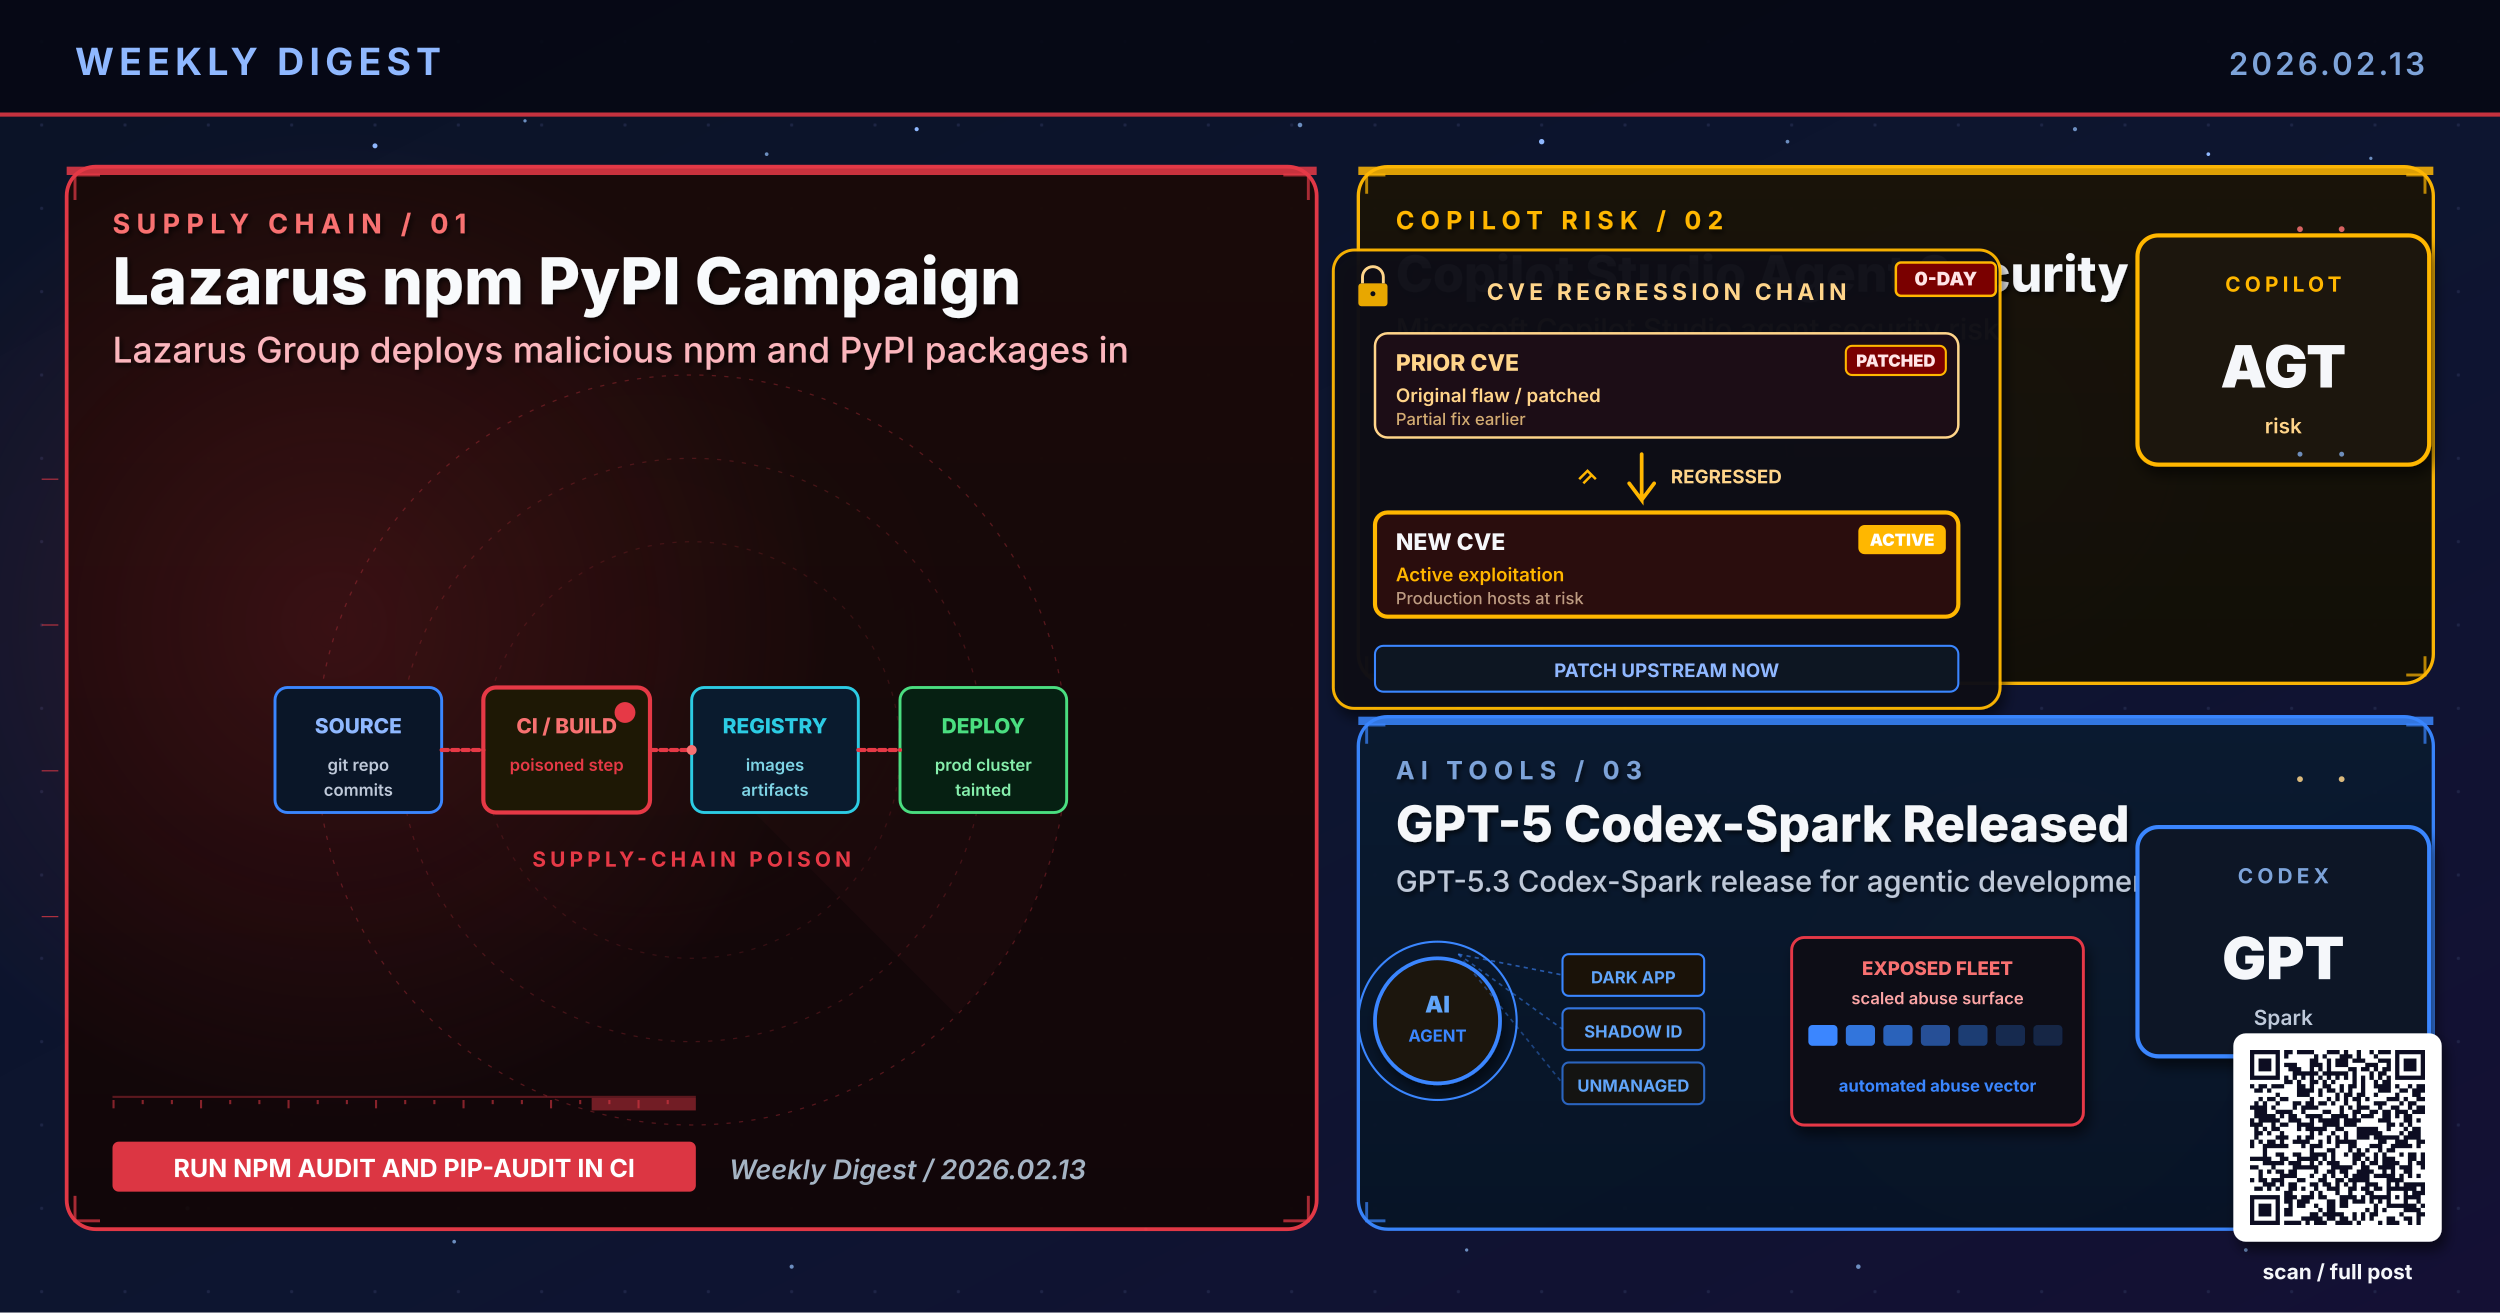
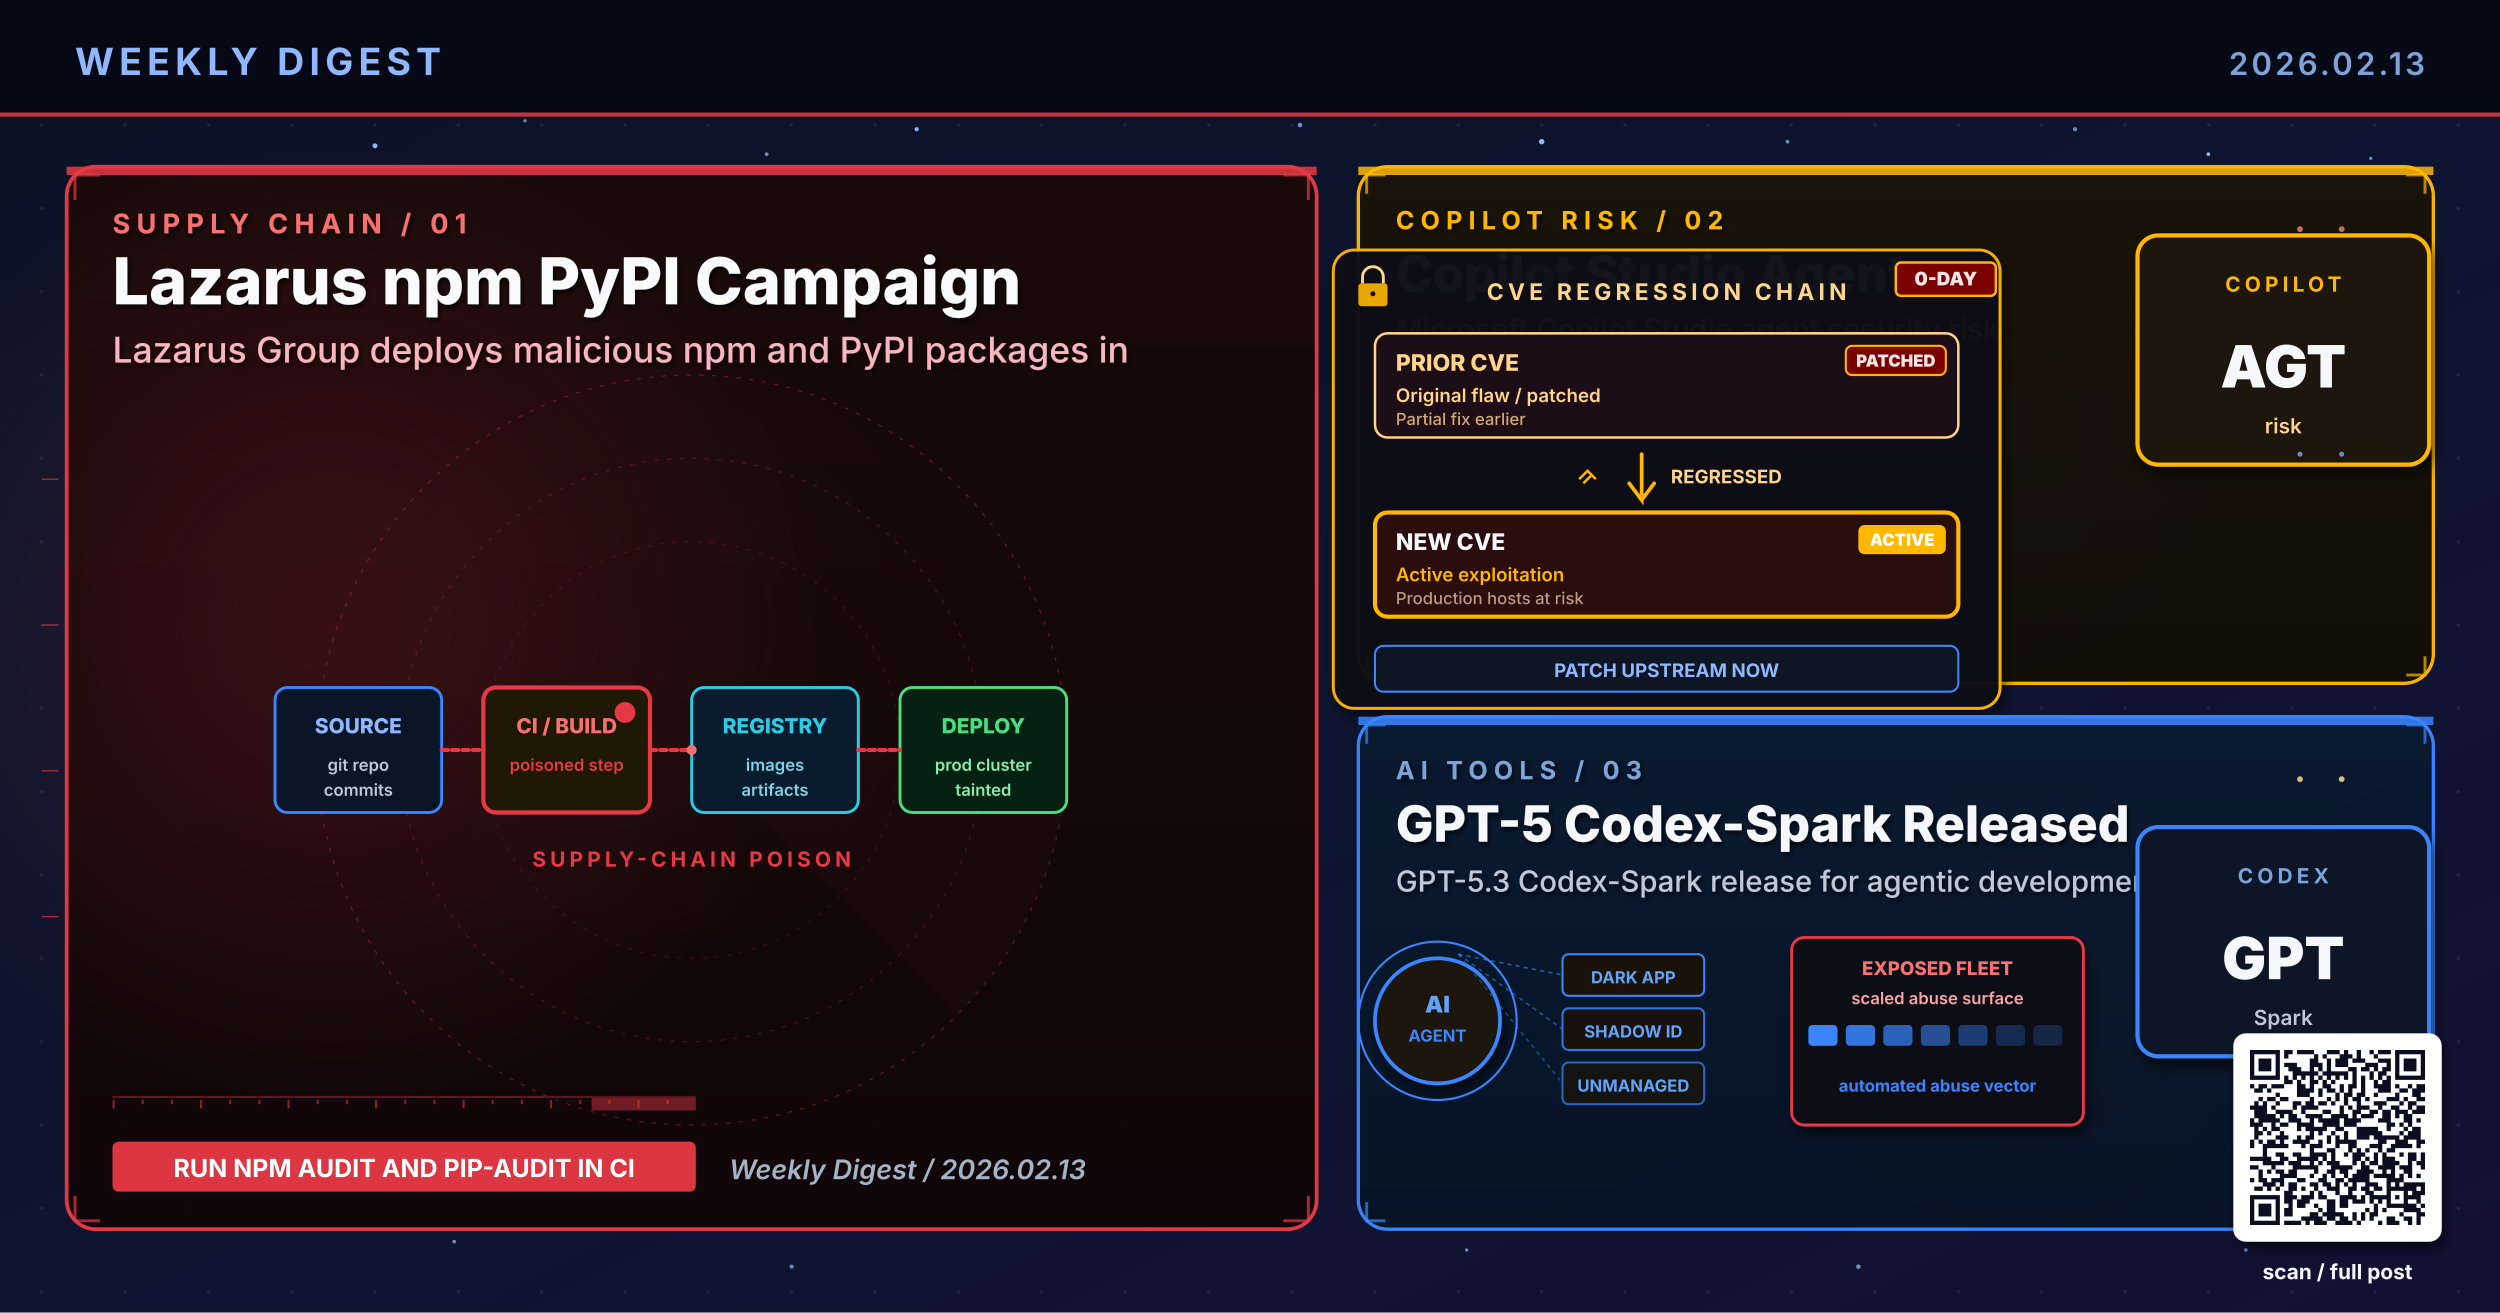
<svg xmlns="http://www.w3.org/2000/svg" viewBox="0 0 1200 630" width="1200" height="630" role="img" aria-label="Weekly digest cover 2026.02.13: Lazarus npm PyPI Campaign, Copilot Studio Agent Security Gap, GPT-5 Codex-Spark Released">
  <defs>
    <linearGradient id="bgSpread" x1="0%" y1="0%" x2="100%" y2="100%">
      <stop offset="0%" stop-color="#0B1326" />
      <stop offset="55%" stop-color="#0D1530" />
      <stop offset="100%" stop-color="#141034" />
    </linearGradient>
    <linearGradient id="heroPanel" x1="0%" y1="0%" x2="0%" y2="100%">
      <stop offset="0%" stop-color="#1A0A08" />
      <stop offset="100%" stop-color="#110608" />
    </linearGradient>
    <linearGradient id="heroPanelBlue" x1="0%" y1="0%" x2="0%" y2="100%">
      <stop offset="0%" stop-color="#0A1A30" />
      <stop offset="100%" stop-color="#071426" />
    </linearGradient>
    <linearGradient id="heroPanelAmber" x1="0%" y1="0%" x2="0%" y2="100%">
      <stop offset="0%" stop-color="#1A1208" />
      <stop offset="100%" stop-color="#120E06" />
    </linearGradient>
    <linearGradient id="heroPanelGreen" x1="0%" y1="0%" x2="0%" y2="100%">
      <stop offset="0%" stop-color="#08160E" />
      <stop offset="100%" stop-color="#04100A" />
    </linearGradient>
    <linearGradient id="heroPanelPurple" x1="0%" y1="0%" x2="0%" y2="100%">
      <stop offset="0%" stop-color="#110629" />
      <stop offset="100%" stop-color="#0A0418" />
    </linearGradient>
    <radialGradient id="hotRed" cx="50%" cy="50%" r="50%">
      <stop offset="0%" stop-color="#E63946" stop-opacity="0.6" />
      <stop offset="100%" stop-color="#E63946" stop-opacity="0" />
    </radialGradient>
    <radialGradient id="hotBlue" cx="50%" cy="50%" r="50%">
      <stop offset="0%" stop-color="#3A86FF" stop-opacity="0.5" />
      <stop offset="100%" stop-color="#3A86FF" stop-opacity="0" />
    </radialGradient>
    <radialGradient id="hotAmber" cx="50%" cy="50%" r="50%">
      <stop offset="0%" stop-color="#FFB703" stop-opacity="0.45" />
      <stop offset="100%" stop-color="#FFB703" stop-opacity="0" />
    </radialGradient>
    <radialGradient id="hotGreen" cx="50%" cy="50%" r="50%">
      <stop offset="0%" stop-color="#4ADE80" stop-opacity="0.45" />
      <stop offset="100%" stop-color="#4ADE80" stop-opacity="0" />
    </radialGradient>
    <radialGradient id="hotPurple" cx="50%" cy="50%" r="50%">
      <stop offset="0%" stop-color="#A78BFA" stop-opacity="0.45" />
      <stop offset="100%" stop-color="#A78BFA" stop-opacity="0" />
    </radialGradient>
    <pattern id="envGrid" x="0" y="0" width="40" height="40" patternUnits="userSpaceOnUse">
      <circle cx="20" cy="20" r="0.8" fill="#2A3256" opacity="0.55" />
    </pattern>
    <filter id="softShadow" x="-10%" y="-10%" width="130%" height="130%">
      <feGaussianBlur in="SourceAlpha" stdDeviation="3" />
      <feOffset dx="2" dy="4" />
      <feComponentTransfer>
        <feFuncA type="linear" slope="0.55" />
      </feComponentTransfer>
      <feMerge>
        <feMergeNode />
        <feMergeNode in="SourceGraphic" />
      </feMerge>
    </filter>
    <filter id="textShadow" x="-10%" y="-10%" width="130%" height="130%">
      <feGaussianBlur in="SourceAlpha" stdDeviation="1.2" />
      <feOffset dx="1" dy="1.5" />
      <feComponentTransfer>
        <feFuncA type="linear" slope="0.7" />
      </feComponentTransfer>
      <feMerge>
        <feMergeNode />
        <feMergeNode in="SourceGraphic" />
      </feMerge>
    </filter>
  </defs>
  <rect width="1200" height="630" fill="url(#bgSpread)" />
  <rect width="1200" height="630" fill="url(#envGrid)" />
  <circle cx="310" cy="310" r="160" fill="url(#hotRed)">
    <animate attributeName="opacity" values="0.6;1;0.6" dur="5.8s" repeatCount="indefinite" />
  </circle>
  <circle cx="950" cy="210" r="120" fill="url(#hotBlue)">
    <animate attributeName="opacity" values="0.45;0.85;0.45" dur="6.4s" repeatCount="indefinite" />
  </circle>
  <circle cx="970" cy="480" r="110" fill="url(#hotAmber)">
    <animate attributeName="opacity" values="0.4;0.75;0.4" dur="7.1s" repeatCount="indefinite" />
  </circle>
  <g fill="#8FB8FF">
    <circle cx="180" cy="70" r="1.2">
      <animate attributeName="opacity" values="0.2;1;0.2" dur="3.4s" repeatCount="indefinite" />
    </circle>
    <circle cx="440" cy="62" r="1">
      <animate attributeName="opacity" values="0.2;0.9;0.2" dur="4.2s" repeatCount="indefinite" />
    </circle>
    <circle cx="740" cy="68" r="1.3">
      <animate attributeName="opacity" values="0.25;1;0.25" dur="3.9s" repeatCount="indefinite" />
    </circle>
    <circle cx="1060" cy="74" r="0.9">
      <animate attributeName="opacity" values="0.2;0.85;0.2" dur="5.1s" repeatCount="indefinite" />
    </circle>
    <circle cx="90" cy="580" r="1">
      <animate attributeName="opacity" values="0.15;0.8;0.15" dur="4.7s" repeatCount="indefinite" />
    </circle>
    <circle cx="550" cy="590" r="0.8">
      <animate attributeName="opacity" values="0.2;0.75;0.2" dur="3.6s" begin="0.5s" repeatCount="indefinite" />
    </circle>
  </g>
  <g fill="#7DA3D9" opacity="0.85">
    <circle cx="252" cy="58" r="0.8">
      <animate attributeName="opacity" values="0.15;0.7;0.15" dur="4.3s" repeatCount="indefinite" />
    </circle>
    <circle cx="368" cy="74" r="0.9">
      <animate attributeName="opacity" values="0.2;0.85;0.2" dur="3.8s" begin="0.4s" repeatCount="indefinite" />
    </circle>
    <circle cx="624" cy="60" r="1.1">
      <animate attributeName="opacity" values="0.25;0.95;0.25" dur="4.5s" repeatCount="indefinite" />
    </circle>
    <circle cx="858" cy="68" r="0.9">
      <animate attributeName="opacity" values="0.2;0.8;0.2" dur="3.6s" begin="0.6s" repeatCount="indefinite" />
    </circle>
    <circle cx="996" cy="62" r="1.0">
      <animate attributeName="opacity" values="0.2;0.9;0.2" dur="4.0s" begin="0.2s" repeatCount="indefinite" />
    </circle>
    <circle cx="1138" cy="76" r="0.8">
      <animate attributeName="opacity" values="0.15;0.7;0.15" dur="5.2s" begin="0.5s" repeatCount="indefinite" />
    </circle>
    <circle cx="218" cy="596" r="0.9">
      <animate attributeName="opacity" values="0.18;0.75;0.18" dur="4.6s" begin="0.3s" repeatCount="indefinite" />
    </circle>
    <circle cx="380" cy="608" r="1.0">
      <animate attributeName="opacity" values="0.2;0.85;0.2" dur="3.9s" begin="0.7s" repeatCount="indefinite" />
    </circle>
    <circle cx="704" cy="600" r="0.8">
      <animate attributeName="opacity" values="0.18;0.7;0.18" dur="4.2s" begin="0.4s" repeatCount="indefinite" />
    </circle>
    <circle cx="892" cy="608" r="1.1">
      <animate attributeName="opacity" values="0.22;0.9;0.22" dur="4.7s" begin="0.6s" repeatCount="indefinite" />
    </circle>
    <circle cx="1078" cy="600" r="0.9">
      <animate attributeName="opacity" values="0.2;0.85;0.2" dur="3.6s" begin="0.8s" repeatCount="indefinite" />
    </circle>
  </g>
  <rect x="0" y="0" width="1200" height="56" fill="#050813" opacity="0.92" />
  <text x="36" y="36" font-family="Inter, Helvetica, Arial, sans-serif" font-size="18" font-weight="700" fill="#8FB8FF" letter-spacing="2.5">WEEKLY DIGEST</text>
  <text x="1164" y="36" font-family="Inter, Helvetica, Arial, sans-serif" font-size="15" font-weight="600" fill="#7DA3D9" letter-spacing="1.5" text-anchor="end">2026.02.13</text>
  <rect x="0" y="54" width="1200" height="2" fill="#E63946" opacity="0.85">
    <animate attributeName="opacity" values="0.4;1;0.4" dur="4.8s" repeatCount="indefinite" />
  </rect>
  <rect x="32" y="80" width="600" height="510" rx="14" ry="14" fill="url(#heroPanel)" stroke="#E63946" stroke-width="1.8" opacity="0.98" />
  <circle cx="160" cy="300" r="240" fill="url(#hotRed)" opacity="0.28" />
  <rect x="32" y="80" width="600" height="4" fill="#E63946" opacity="0.85">
    <animate attributeName="opacity" values="0.5;1;0.5" dur="3.4s" repeatCount="indefinite" />
  </rect>
  <g filter="url(#textShadow)">
    <text x="54" y="112" font-family="Inter, Helvetica, Arial, sans-serif" font-size="13" font-weight="700" fill="#F87171" letter-spacing="3">SUPPLY CHAIN  /  01</text>
    <text x="54" y="146" font-family="Inter, Helvetica, Arial, sans-serif" font-size="31" font-weight="800" fill="#F8FAFC">Lazarus npm PyPI Campaign</text>
    <text x="54" y="174" font-family="Inter, Helvetica, Arial, sans-serif" font-size="17" font-weight="500" fill="#FBB6BD">Lazarus Group deploys malicious npm and PyPI packages in</text>
  </g>
  <g transform="translate(332,360)" opacity="0.32">
    <circle r="180" fill="none" stroke="#E63946" stroke-width="0.6" stroke-dasharray="2 4" />
    <circle r="140" fill="none" stroke="#E63946" stroke-width="0.6" stroke-dasharray="2 4" opacity="0.7" />
    <circle r="100" fill="none" stroke="#E63946" stroke-width="0.6" stroke-dasharray="2 4" opacity="0.5" />
    <g>
      <path d="M0 0 L180 0 A180 180 0 0 1 127 127 Z" fill="#E63946" opacity="0.10" />
      <animateTransform attributeName="transform" type="rotate" from="0" to="360" dur="14s" repeatCount="indefinite" />
    </g>
  </g>
  <g stroke="#E63946" stroke-width="1.4" fill="none" opacity="0.7">
    <path d="M36 96 L36 84 L48 84" />
    <path d="M616 84 L628 84 L628 96" />
    <path d="M36 574 L36 586 L48 586" />
    <path d="M616 586 L628 586 L628 574" />
  </g>
  <g>
    <rect x="54" y="526" width="280" height="1" fill="#E63946" opacity="0.35" />
    <rect x="54" y="528" width="1" height="4" fill="#E63946" opacity="0.55" />
    <rect x="68" y="528" width="1" height="2" fill="#E63946" opacity="0.55" />
    <rect x="82" y="528" width="1" height="2" fill="#E63946" opacity="0.55" />
    <rect x="96" y="528" width="1" height="4" fill="#E63946" opacity="0.55" />
    <rect x="110" y="528" width="1" height="2" fill="#E63946" opacity="0.55" />
    <rect x="124" y="528" width="1" height="2" fill="#E63946" opacity="0.55" />
    <rect x="138" y="528" width="1" height="4" fill="#E63946" opacity="0.55" />
    <rect x="152" y="528" width="1" height="2" fill="#E63946" opacity="0.55" />
    <rect x="166" y="528" width="1" height="2" fill="#E63946" opacity="0.55" />
    <rect x="180" y="528" width="1" height="4" fill="#E63946" opacity="0.55" />
    <rect x="194" y="528" width="1" height="2" fill="#E63946" opacity="0.55" />
    <rect x="208" y="528" width="1" height="2" fill="#E63946" opacity="0.55" />
    <rect x="222" y="528" width="1" height="4" fill="#E63946" opacity="0.55" />
    <rect x="236" y="528" width="1" height="2" fill="#E63946" opacity="0.55" />
    <rect x="250" y="528" width="1" height="2" fill="#E63946" opacity="0.55" />
    <rect x="264" y="528" width="1" height="4" fill="#E63946" opacity="0.55" />
    <rect x="278" y="528" width="1" height="2" fill="#E63946" opacity="0.55" />
    <rect x="292" y="528" width="1" height="2" fill="#E63946" opacity="0.55" />
    <rect x="306" y="528" width="1" height="4" fill="#E63946" opacity="0.55" />
    <rect x="320" y="528" width="1" height="2" fill="#E63946" opacity="0.55" />
    <rect x="284" y="527" width="50" height="6" fill="#E63946" opacity="0.45">
      <animate attributeName="x" values="54;284;54" dur="6.4s" repeatCount="indefinite" />
      <animate attributeName="opacity" values="0.2;0.7;0.2" dur="6.4s" repeatCount="indefinite" />
    </rect>
  </g>
  <g transform="translate(332,360)" font-family="Inter, monospace" font-weight="800">
    <g transform="translate(-200,-30)">
      <rect x="0" y="0" width="80" height="60" rx="6" fill="#0A1628" stroke="#3A86FF" stroke-width="1.4" />
      <text x="40" y="22" text-anchor="middle" font-size="10" fill="#8FB8FF">SOURCE</text>
      <text x="40" y="40" text-anchor="middle" font-size="8" font-weight="600" fill="#BFC9D9">git repo</text>
      <text x="40" y="52" text-anchor="middle" font-size="8" font-weight="600" fill="#BFC9D9">commits</text>
    </g>
    <g transform="translate(-100,-30)">
      <rect x="0" y="0" width="80" height="60" rx="6" fill="#1E1805" stroke="#E63946" stroke-width="2">
        <animate attributeName="stroke-opacity" values="0.6;1;0.6" dur="1.8s" repeatCount="indefinite" />
      </rect>
      <text x="40" y="22" text-anchor="middle" font-size="10" fill="#F87171">CI / BUILD</text>
      <text x="40" y="40" text-anchor="middle" font-size="8" font-weight="600" fill="#E63946">poisoned step</text>
      <circle cx="68" cy="12" r="5" fill="#E63946">
        <animate attributeName="opacity" values="0.4;1;0.4" dur="1.2s" repeatCount="indefinite" />
      </circle>
    </g>
    <g transform="translate(0,-30)">
      <rect x="0" y="0" width="80" height="60" rx="6" fill="#0A1B2E" stroke="#2CCCE4" stroke-width="1.4" />
      <text x="40" y="22" text-anchor="middle" font-size="10" fill="#2CCCE4">REGISTRY</text>
      <text x="40" y="40" text-anchor="middle" font-size="8" font-weight="600" fill="#7ED4E5">images</text>
      <text x="40" y="52" text-anchor="middle" font-size="8" font-weight="600" fill="#7ED4E5">artifacts</text>
    </g>
    <g transform="translate(100,-30)">
      <rect x="0" y="0" width="80" height="60" rx="6" fill="#062012" stroke="#4ADE80" stroke-width="1.4" />
      <text x="40" y="22" text-anchor="middle" font-size="10" fill="#4ADE80">DEPLOY</text>
      <text x="40" y="40" text-anchor="middle" font-size="8" font-weight="600" fill="#86EFAC">prod cluster</text>
      <text x="40" y="52" text-anchor="middle" font-size="8" font-weight="600" fill="#86EFAC">tainted</text>
    </g>
    <g stroke="#E63946" stroke-width="2" fill="none" stroke-linecap="round">
      <path d="M-120 0 L-100 0" stroke-dasharray="3 2">
        <animate attributeName="stroke-dashoffset" values="0;-10" dur="1s" repeatCount="indefinite" />
      </path>
      <path d="M-20 0 L0 0" stroke-dasharray="3 2">
        <animate attributeName="stroke-dashoffset" values="0;-10" dur="1s" repeatCount="indefinite" />
      </path>
      <path d="M80 0 L100 0" stroke-dasharray="3 2">
        <animate attributeName="stroke-dashoffset" values="0;-10" dur="1s" repeatCount="indefinite" />
      </path>
    </g>
    <g fill="#F87171">
      <circle r="2.4">
        <animateMotion path="M-120 0 L100 0" dur="3.6s" repeatCount="indefinite" />
      </circle>
      <circle r="2" opacity="0.7">
        <animateMotion path="M-120 0 L100 0" dur="3.6s" begin="1.2s" repeatCount="indefinite" />
      </circle>
    </g>
    <text x="0" y="56" text-anchor="middle" font-family="Inter, Helvetica, Arial, sans-serif" font-size="10" font-weight="700" fill="#E63946" letter-spacing="2">SUPPLY-CHAIN POISON</text>
  </g>
  <g transform="translate(54,548)">
    <rect x="0" y="0" width="280" height="24" rx="3" fill="#E63946" opacity="0.95" />
    <text x="140" y="17" text-anchor="middle" font-family="Inter, Helvetica, Arial, sans-serif" font-size="12" font-weight="700" fill="#FFFFFF">RUN NPM AUDIT AND PIP-AUDIT IN CI</text>
  </g>
  <text x="350" y="566" font-family="Inter, Helvetica, Arial, sans-serif" font-size="13" font-weight="600" fill="#A5B4C4" font-style="italic">Weekly Digest  /  2026.02.13</text>
  <rect x="652" y="80" width="516" height="248" rx="14" ry="14" fill="url(#heroPanelAmber)" stroke="#FFB703" stroke-width="1.6" opacity="0.97" />
  <rect x="652" y="80" width="516" height="4" fill="#FFB703" opacity="0.85">
    <animate attributeName="opacity" values="0.5;1;0.5" dur="4.2s" repeatCount="indefinite" />
  </rect>
  <g filter="url(#textShadow)">
    <text x="670" y="110" font-family="Inter, Helvetica, Arial, sans-serif" font-size="12" font-weight="700" fill="#FFB703" letter-spacing="3">COPILOT RISK  /  02</text>
-     <text x="670" y="140" font-family="Inter, Helvetica, Arial, sans-serif" font-size="24" font-weight="800" fill="#F5F7FA">Copilot Studio Agent Security Gap</text>
+     <text x="670" y="140" font-family="Inter, Helvetica, Arial, sans-serif" font-size="24" font-weight="800" fill="#F5F7FA">Copilot Studio Agent...</text>
    <text x="670" y="163" font-family="Inter, Helvetica, Arial, sans-serif" font-size="14" font-weight="500" fill="#FFD58A">Microsoft Copilot Studio agent security risk</text>
  </g>
  <g stroke="#FFB703" stroke-width="1.4" fill="none" opacity="0.7">
    <path d="M656 93 L656 84 L665 84" />
    <path d="M1155 84 L1164 84 L1164 93" />
    <path d="M656 315 L656 324 L665 324" />
    <path d="M1155 324 L1164 324 L1164 315" />
  </g>
  <g transform="translate(800,230)" filter="url(#softShadow)">
    <rect x="-160" y="-110" width="320" height="220" rx="10" fill="#0A0C16" stroke="#FFB703" stroke-width="1.4" opacity="0.95" />
    <g transform="translate(-148,-100)">
      <rect x="0" y="6" width="14" height="11" rx="1.5" fill="#FFB703" opacity="0.9" />
      <path d="M2 6 L2 3 A5 5 0 0 1 12 3 L12 6" stroke="#FFD58A" stroke-width="1.4" fill="none" />
      <circle cx="7" cy="11" r="1.2" fill="#0A0C16" />
    </g>
    <g transform="translate(110,-104)">
      <rect x="0" y="0" width="48" height="16" rx="2.5" fill="#7A0000" stroke="#FFB703" stroke-width="1.2">
        <animate attributeName="opacity" values="0.7;1;0.7" dur="1.4s" repeatCount="indefinite" />
      </rect>
      <text x="24" y="11" text-anchor="middle" font-family="Inter, monospace" font-size="9" font-weight="900" fill="#FFE4E6">0-DAY</text>
    </g>
    <text x="0" y="-86" text-anchor="middle" font-family="Inter, Helvetica, Arial, sans-serif" font-size="11" font-weight="700" fill="#FFD58A" letter-spacing="2">CVE REGRESSION CHAIN</text>
    <g transform="translate(-140,-70)">
      <rect x="0" y="0" width="280" height="50" rx="6" fill="#1E0A14" stroke="#FFD58A" stroke-width="1.2" />
      <text x="10" y="18" font-family="Inter, monospace" font-size="11" font-weight="800" fill="#FFD58A">PRIOR CVE</text>
      <text x="10" y="33" font-family="Inter, monospace" font-size="9" font-weight="600" fill="#FFD58A">Original flaw  /  patched</text>
      <text x="10" y="44" font-family="Inter, monospace" font-size="8" font-weight="500" fill="#FFD58A" opacity="0.8">Partial fix earlier</text>
      <rect x="226" y="6" width="48" height="14" rx="3" fill="#7A0000" stroke="#FFB703" stroke-width="1">
        <animate attributeName="opacity" values="0.7;1;0.7" dur="1.6s" repeatCount="indefinite" />
      </rect>
      <text x="250" y="16" text-anchor="middle" font-family="Inter, monospace" font-size="8" font-weight="900" fill="#FFE4E6">PATCHED</text>
    </g>
    <g transform="translate(-12,-12)">
      <path d="M0 0 L0 22 L-6 14 M0 22 L6 14" stroke="#FFB703" stroke-width="1.8" fill="none" stroke-linecap="round" />
      <text x="14" y="14" font-family="Inter, monospace" font-size="9" font-weight="700" fill="#FFD58A">REGRESSED</text>
      <g transform="translate(-30,8)" stroke="#FFB703" stroke-width="1.2" fill="none">
        <path d="M0 4 L4 0 L8 4 M2 6 L6 2">
          <animate attributeName="stroke-opacity" values="0.4;1;0.4" dur="1.6s" repeatCount="indefinite" />
        </path>
      </g>
    </g>
    <g transform="translate(-140,16)">
      <rect x="0" y="0" width="280" height="50" rx="6" fill="#2A0808" stroke="#FFB703" stroke-width="2">
        <animate attributeName="stroke-opacity" values="0.6;1;0.6" dur="1.8s" repeatCount="indefinite" />
      </rect>
      <text x="10" y="18" font-family="Inter, monospace" font-size="11" font-weight="800" fill="#F5F7FA">NEW CVE</text>
      <text x="10" y="33" font-family="Inter, monospace" font-size="9" font-weight="600" fill="#FFB703">Active exploitation</text>
      <text x="10" y="44" font-family="Inter, monospace" font-size="8" font-weight="500" fill="#E0C0A0" opacity="0.8">Production hosts at risk</text>
      <rect x="232" y="6" width="42" height="14" rx="3" fill="#FFB703">
        <animate attributeName="opacity" values="0.8;1;0.8" dur="1.2s" repeatCount="indefinite" />
      </rect>
      <text x="253" y="16" text-anchor="middle" font-family="Inter, monospace" font-size="8" font-weight="900" fill="#FFFFFF">ACTIVE</text>
    </g>
    <g transform="translate(-140,80)">
      <rect x="0" y="0" width="280" height="22" rx="4" fill="#0E1220" stroke="#3A86FF" stroke-width="1" />
      <text x="140" y="15" text-anchor="middle" font-family="Inter, monospace" font-size="9" font-weight="700" fill="#8FB8FF">PATCH UPSTREAM NOW</text>
    </g>
  </g>
  <g transform="translate(1094,168)" filter="url(#softShadow)">
    <rect x="-68" y="-55" width="140" height="110" rx="10" fill="#1A1208" stroke="#FFB703" stroke-width="2" />
    <text x="2" y="-28" text-anchor="middle" font-family="Inter, Helvetica, Arial, sans-serif" font-size="10" font-weight="700" letter-spacing="2" fill="#FFB703">COPILOT</text>
    <text x="2" y="18" text-anchor="middle" font-family="Inter, Helvetica, Arial, sans-serif" font-size="28" font-weight="900" fill="#F5F7FA">AGT</text>
    <text x="2" y="40" text-anchor="middle" font-family="Inter, Helvetica, Arial, sans-serif" font-size="10" font-weight="600" fill="#FFD58A">risk</text>
  </g>
  <rect x="652" y="344" width="516" height="246" rx="14" ry="14" fill="url(#heroPanelBlue)" stroke="#3A86FF" stroke-width="1.6" opacity="0.97" />
  <rect x="652" y="344" width="516" height="4" fill="#3A86FF" opacity="0.85">
    <animate attributeName="opacity" values="0.5;1;0.5" dur="4.8s" repeatCount="indefinite" />
  </rect>
  <g filter="url(#textShadow)">
    <text x="670" y="374" font-family="Inter, Helvetica, Arial, sans-serif" font-size="12" font-weight="700" fill="#7DA3D9" letter-spacing="3">AI TOOLS  /  03</text>
    <text x="670" y="404" font-family="Inter, Helvetica, Arial, sans-serif" font-size="24" font-weight="800" fill="#F5F7FA">GPT-5 Codex-Spark Released</text>
    <text x="670" y="428" font-family="Inter, Helvetica, Arial, sans-serif" font-size="14" font-weight="500" fill="#BFC9D9">GPT-5.3 Codex-Spark release for agentic development</text>
  </g>
  <g stroke="#3A86FF" stroke-width="1.4" fill="none" opacity="0.7">
    <path d="M656 357 L656 348 L665 348" />
    <path d="M1155 348 L1164 348 L1164 357" />
    <path d="M656 577 L656 586 L665 586" />
    <path d="M1155 586 L1164 586 L1164 577" />
  </g>
  <g transform="translate(800,490)">
    <circle cx="-110" cy="0" r="30" fill="#1A1208" stroke="#3A86FF" stroke-width="1.8" filter="url(#softShadow)">
      <animate attributeName="opacity" values="0.85;1;0.85" dur="3s" repeatCount="indefinite" />
    </circle>
    <text x="-110" y="-4" text-anchor="middle" font-family="Inter, monospace" font-size="11" font-weight="900" fill="#60A5FA">AI</text>
    <text x="-110" y="10" text-anchor="middle" font-family="Inter, monospace" font-size="8" font-weight="700" fill="#3A86FF">AGENT</text>
    <circle cx="-110" cy="0" r="38" fill="none" stroke="#3A86FF" stroke-width="1">
      <animate attributeName="r" values="32;46;32" dur="2.2s" repeatCount="indefinite" />
      <animate attributeName="opacity" values="0.8;0;0.8" dur="2.2s" repeatCount="indefinite" />
    </circle>
    <g transform="translate(-50,-32)" font-family="Inter, monospace" font-size="8" font-weight="700">
      <rect x="0" y="0" width="68" height="20" rx="3" fill="#1A1208" stroke="#3A86FF" stroke-width="1" />
      <text x="34" y="14" text-anchor="middle" fill="#60A5FA">DARK APP</text>
      <rect x="0" y="26" width="68" height="20" rx="3" fill="#1A1208" stroke="#3A86FF" stroke-width="1" opacity="0.85" />
      <text x="34" y="40" text-anchor="middle" fill="#60A5FA">SHADOW ID</text>
      <rect x="0" y="52" width="68" height="20" rx="3" fill="#1A1208" stroke="#3A86FF" stroke-width="1" opacity="0.7" />
      <text x="34" y="66" text-anchor="middle" fill="#60A5FA">UNMANAGED</text>
      <line x1="-50" y1="0" x2="0" y2="10" stroke="#3A86FF" stroke-width="0.8" stroke-dasharray="2 2" opacity="0.6" />
      <line x1="-50" y1="0" x2="0" y2="36" stroke="#3A86FF" stroke-width="0.8" stroke-dasharray="2 2" opacity="0.5" />
      <line x1="-50" y1="0" x2="0" y2="62" stroke="#3A86FF" stroke-width="0.8" stroke-dasharray="2 2" opacity="0.4" />
    </g>
    <g transform="translate(60,-40)" filter="url(#softShadow)">
      <rect x="0" y="0" width="140" height="90" rx="6" fill="#0A0C16" stroke="#E63946" stroke-width="1.4" />
      <text x="70" y="18" text-anchor="middle" font-family="Inter, monospace" font-size="9" font-weight="800" fill="#F87171">EXPOSED FLEET</text>
      <text x="70" y="32" text-anchor="middle" font-family="Inter, monospace" font-size="8" font-weight="600" fill="#FCA5A5">scaled abuse surface</text>
      <g transform="translate(8,42)" fill="#3A86FF">
        <rect x="0" y="0" width="14" height="10" rx="2" />
        <rect x="18" y="0" width="14" height="10" rx="2" opacity="0.85" />
        <rect x="36" y="0" width="14" height="10" rx="2" opacity="0.7" />
        <rect x="54" y="0" width="14" height="10" rx="2" opacity="0.55" />
        <rect x="72" y="0" width="14" height="10" rx="2" opacity="0.4">
          <animate attributeName="opacity" values="0.2;0.6;0.2" dur="1.4s" repeatCount="indefinite" />
        </rect>
        <rect x="90" y="0" width="14" height="10" rx="2" opacity="0.25">
          <animate attributeName="opacity" values="0.1;0.5;0.1" dur="1.8s" begin="0.3s" repeatCount="indefinite" />
        </rect>
        <rect x="108" y="0" width="14" height="10" rx="2" opacity="0.2">
          <animate attributeName="opacity" values="0.1;0.4;0.1" dur="2s" begin="0.5s" repeatCount="indefinite" />
        </rect>
      </g>
      <text x="70" y="74" text-anchor="middle" font-family="Inter, monospace" font-size="8" font-weight="700" fill="#3A86FF">automated abuse vector</text>
    </g>
  </g>
  <g transform="translate(1094,452)" filter="url(#softShadow)">
    <rect x="-68" y="-55" width="140" height="110" rx="10" fill="#071426" stroke="#3A86FF" stroke-width="2" />
    <text x="2" y="-28" text-anchor="middle" font-family="Inter, Helvetica, Arial, sans-serif" font-size="10" font-weight="700" letter-spacing="2" fill="#7DA3D9">CODEX</text>
    <text x="2" y="18" text-anchor="middle" font-family="Inter, Helvetica, Arial, sans-serif" font-size="28" font-weight="900" fill="#F5F7FA">GPT</text>
    <text x="2" y="40" text-anchor="middle" font-family="Inter, Helvetica, Arial, sans-serif" font-size="10" font-weight="600" fill="#BFC9D9">Spark</text>
  </g>
  <g opacity="0.85">
    <g fill="#F87171">
      <circle cx="1104" cy="110" r="1.4">
        <animate attributeName="opacity" values="0.2;1;0.2" dur="1.8s" repeatCount="indefinite" />
      </circle>
      <circle cx="1124" cy="110" r="1.4">
        <animate attributeName="opacity" values="0.2;1;0.2" dur="1.4s" begin="0.3s" repeatCount="indefinite" />
      </circle>
    </g>
    <g fill="#7DA3D9">
      <circle cx="1104" cy="218" r="1.2">
        <animate attributeName="opacity" values="0.2;1;0.2" dur="2s" repeatCount="indefinite" />
      </circle>
      <circle cx="1124" cy="218" r="1.2">
        <animate attributeName="opacity" values="0.2;1;0.2" dur="1.6s" begin="0.4s" repeatCount="indefinite" />
      </circle>
    </g>
    <g fill="#FFD58A">
      <circle cx="1104" cy="374" r="1.4">
        <animate attributeName="opacity" values="0.2;1;0.2" dur="1.8s" repeatCount="indefinite" />
      </circle>
      <circle cx="1124" cy="374" r="1.4">
        <animate attributeName="opacity" values="0.2;1;0.2" dur="1.6s" begin="0.3s" repeatCount="indefinite" />
      </circle>
    </g>
    <g stroke="#E63946" stroke-width="0.5" fill="none">
      <path d="M20 230 L28 230">
        <animate attributeName="stroke-opacity" values="0;0.7;0" dur="2s" repeatCount="indefinite" />
      </path>
      <path d="M20 300 L28 300">
        <animate attributeName="stroke-opacity" values="0;0.7;0" dur="2.3s" begin="0.3s" repeatCount="indefinite" />
      </path>
      <path d="M20 370 L28 370">
        <animate attributeName="stroke-opacity" values="0;0.7;0" dur="1.9s" begin="0.6s" repeatCount="indefinite" />
      </path>
      <path d="M20 440 L28 440">
        <animate attributeName="stroke-opacity" values="0;0.7;0" dur="2.1s" begin="0.9s" repeatCount="indefinite" />
      </path>
    </g>
  </g>
  <g transform="translate(1080,504)" filter="url(#softShadow)">
    <rect x="-8" y="-8" width="100" height="100" rx="6" fill="#FFFFFF" />
    <path fill="#0A1020" d="M0.0 0.0h14.341v2.049h-14.341z M16.39 0.0h4.098v2.049h-4.098z M22.537 0.0h8.195v2.049h-8.195z M36.878 0.0h6.146v2.049h-6.146z M45.073 0.0h2.049v2.049h-2.049z M51.22 0.0h2.049v2.049h-2.049z M57.366 0.0h2.049v2.049h-2.049z M61.463 0.0h6.146v2.049h-6.146z M69.659 0.0h14.341v2.049h-14.341z M0.0 2.049h2.049v2.049h-2.049z M12.293 2.049h2.049v2.049h-2.049z M16.39 2.049h2.049v2.049h-2.049z M30.732 2.049h2.049v2.049h-2.049z M34.829 2.049h2.049v2.049h-2.049z M43.024 2.049h6.146v2.049h-6.146z M51.22 2.049h2.049v2.049h-2.049z M59.415 2.049h2.049v2.049h-2.049z M69.659 2.049h2.049v2.049h-2.049z M81.951 2.049h2.049v2.049h-2.049z M0.0 4.098h2.049v2.049h-2.049z M4.098 4.098h6.146v2.049h-6.146z M12.293 4.098h2.049v2.049h-2.049z M28.683 4.098h4.098v2.049h-4.098z M36.878 4.098h2.049v2.049h-2.049z M40.976 4.098h6.146v2.049h-6.146z M49.171 4.098h6.146v2.049h-6.146z M61.463 4.098h6.146v2.049h-6.146z M69.659 4.098h2.049v2.049h-2.049z M73.756 4.098h6.146v2.049h-6.146z M81.951 4.098h2.049v2.049h-2.049z M0.0 6.146h2.049v2.049h-2.049z M4.098 6.146h6.146v2.049h-6.146z M12.293 6.146h2.049v2.049h-2.049z M16.39 6.146h6.146v2.049h-6.146z M28.683 6.146h6.146v2.049h-6.146z M36.878 6.146h2.049v2.049h-2.049z M40.976 6.146h6.146v2.049h-6.146z M55.317 6.146h6.146v2.049h-6.146z M65.561 6.146h2.049v2.049h-2.049z M69.659 6.146h2.049v2.049h-2.049z M73.756 6.146h6.146v2.049h-6.146z M81.951 6.146h2.049v2.049h-2.049z M0.0 8.195h2.049v2.049h-2.049z M4.098 8.195h6.146v2.049h-6.146z M12.293 8.195h2.049v2.049h-2.049z M18.439 8.195h6.146v2.049h-6.146z M28.683 8.195h2.049v2.049h-2.049z M32.78 8.195h2.049v2.049h-2.049z M36.878 8.195h2.049v2.049h-2.049z M47.122 8.195h4.098v2.049h-4.098z M53.268 8.195h4.098v2.049h-4.098z M59.415 8.195h2.049v2.049h-2.049z M63.512 8.195h4.098v2.049h-4.098z M69.659 8.195h2.049v2.049h-2.049z M73.756 8.195h6.146v2.049h-6.146z M81.951 8.195h2.049v2.049h-2.049z M0.0 10.244h2.049v2.049h-2.049z M12.293 10.244h2.049v2.049h-2.049z M20.488 10.244h12.293v2.049h-12.293z M34.829 10.244h12.293v2.049h-12.293z M49.171 10.244h2.049v2.049h-2.049z M57.366 10.244h2.049v2.049h-2.049z M61.463 10.244h4.098v2.049h-4.098z M69.659 10.244h2.049v2.049h-2.049z M81.951 10.244h2.049v2.049h-2.049z M0.0 12.293h14.341v2.049h-14.341z M16.39 12.293h2.049v2.049h-2.049z M20.488 12.293h2.049v2.049h-2.049z M24.585 12.293h2.049v2.049h-2.049z M28.683 12.293h2.049v2.049h-2.049z M32.78 12.293h2.049v2.049h-2.049z M36.878 12.293h2.049v2.049h-2.049z M40.976 12.293h2.049v2.049h-2.049z M45.073 12.293h2.049v2.049h-2.049z M49.171 12.293h2.049v2.049h-2.049z M53.268 12.293h2.049v2.049h-2.049z M57.366 12.293h2.049v2.049h-2.049z M61.463 12.293h2.049v2.049h-2.049z M65.561 12.293h2.049v2.049h-2.049z M69.659 12.293h14.341v2.049h-14.341z M16.39 14.341h4.098v2.049h-4.098z M22.537 14.341h2.049v2.049h-2.049z M28.683 14.341h4.098v2.049h-4.098z M34.829 14.341h2.049v2.049h-2.049z M38.927 14.341h2.049v2.049h-2.049z M49.171 14.341h2.049v2.049h-2.049z M53.268 14.341h2.049v2.049h-2.049z M59.415 14.341h2.049v2.049h-2.049z M63.512 14.341h4.098v2.049h-4.098z M0.0 16.39h2.049v2.049h-2.049z M4.098 16.39h4.098v2.049h-4.098z M10.244 16.39h6.146v2.049h-6.146z M22.537 16.39h4.098v2.049h-4.098z M28.683 16.39h2.049v2.049h-2.049z M34.829 16.39h4.098v2.049h-4.098z M43.024 16.39h2.049v2.049h-2.049z M47.122 16.39h4.098v2.049h-4.098z M53.268 16.39h2.049v2.049h-2.049z M59.415 16.39h8.195v2.049h-8.195z M69.659 16.39h2.049v2.049h-2.049z M75.805 16.39h2.049v2.049h-2.049z M79.902 16.39h4.098v2.049h-4.098z M2.049 18.439h4.098v2.049h-4.098z M8.195 18.439h2.049v2.049h-2.049z M22.537 18.439h8.195v2.049h-8.195z M32.78 18.439h2.049v2.049h-2.049z M36.878 18.439h4.098v2.049h-4.098z M43.024 18.439h2.049v2.049h-2.049z M47.122 18.439h2.049v2.049h-2.049z M53.268 18.439h2.049v2.049h-2.049z M61.463 18.439h6.146v2.049h-6.146z M71.707 18.439h4.098v2.049h-4.098z M77.854 18.439h6.146v2.049h-6.146z M12.293 20.488h2.049v2.049h-2.049z M22.537 20.488h6.146v2.049h-6.146z M32.78 20.488h2.049v2.049h-2.049z M40.976 20.488h2.049v2.049h-2.049z M45.073 20.488h4.098v2.049h-4.098z M51.22 20.488h4.098v2.049h-4.098z M59.415 20.488h2.049v2.049h-2.049z M69.659 20.488h2.049v2.049h-2.049z M77.854 20.488h4.098v2.049h-4.098z M4.098 22.537h2.049v2.049h-2.049z M8.195 22.537h4.098v2.049h-4.098z M14.341 22.537h4.098v2.049h-4.098z M28.683 22.537h2.049v2.049h-2.049z M36.878 22.537h2.049v2.049h-2.049z M40.976 22.537h2.049v2.049h-2.049z M45.073 22.537h2.049v2.049h-2.049z M49.171 22.537h4.098v2.049h-4.098z M55.317 22.537h2.049v2.049h-2.049z M65.561 22.537h6.146v2.049h-6.146z M73.756 22.537h2.049v2.049h-2.049z M79.902 22.537h4.098v2.049h-4.098z M2.049 24.585h2.049v2.049h-2.049z M6.146 24.585h2.049v2.049h-2.049z M12.293 24.585h2.049v2.049h-2.049z M20.488 24.585h4.098v2.049h-4.098z M26.634 24.585h4.098v2.049h-4.098z M32.78 24.585h4.098v2.049h-4.098z M38.927 24.585h2.049v2.049h-2.049z M45.073 24.585h2.049v2.049h-2.049z M51.22 24.585h2.049v2.049h-2.049z M59.415 24.585h6.146v2.049h-6.146z M71.707 24.585h2.049v2.049h-2.049z M75.805 24.585h4.098v2.049h-4.098z M0.0 26.634h8.195v2.049h-8.195z M10.244 26.634h2.049v2.049h-2.049z M20.488 26.634h2.049v2.049h-2.049z M24.585 26.634h8.195v2.049h-8.195z M43.024 26.634h2.049v2.049h-2.049z M47.122 26.634h2.049v2.049h-2.049z M51.22 26.634h6.146v2.049h-6.146z M61.463 26.634h2.049v2.049h-2.049z M67.61 26.634h4.098v2.049h-4.098z M75.805 26.634h2.049v2.049h-2.049z M79.902 26.634h4.098v2.049h-4.098z M2.049 28.683h6.146v2.049h-6.146z M12.293 28.683h8.195v2.049h-8.195z M24.585 28.683h2.049v2.049h-2.049z M34.829 28.683h4.098v2.049h-4.098z M43.024 28.683h2.049v2.049h-2.049z M49.171 28.683h4.098v2.049h-4.098z M57.366 28.683h4.098v2.049h-4.098z M63.512 28.683h4.098v2.049h-4.098z M69.659 28.683h6.146v2.049h-6.146z M77.854 28.683h6.146v2.049h-6.146z M2.049 30.732h10.244v2.049h-10.244z M14.341 30.732h2.049v2.049h-2.049z M18.439 30.732h4.098v2.049h-4.098z M26.634 30.732h8.195v2.049h-8.195z M38.927 30.732h8.195v2.049h-8.195z M49.171 30.732h2.049v2.049h-2.049z M53.268 30.732h6.146v2.049h-6.146z M63.512 30.732h4.098v2.049h-4.098z M69.659 30.732h2.049v2.049h-2.049z M73.756 30.732h4.098v2.049h-4.098z M0.0 32.78h2.049v2.049h-2.049z M4.098 32.78h10.244v2.049h-10.244z M18.439 32.78h6.146v2.049h-6.146z M28.683 32.78h2.049v2.049h-2.049z M32.78 32.78h10.244v2.049h-10.244z M45.073 32.78h8.195v2.049h-8.195z M61.463 32.78h6.146v2.049h-6.146z M73.756 32.78h4.098v2.049h-4.098z M79.902 32.78h2.049v2.049h-2.049z M0.0 34.829h6.146v2.049h-6.146z M10.244 34.829h2.049v2.049h-2.049z M14.341 34.829h4.098v2.049h-4.098z M22.537 34.829h8.195v2.049h-8.195z M34.829 34.829h8.195v2.049h-8.195z M45.073 34.829h6.146v2.049h-6.146z M65.561 34.829h4.098v2.049h-4.098z M71.707 34.829h2.049v2.049h-2.049z M75.805 34.829h2.049v2.049h-2.049z M2.049 36.878h2.049v2.049h-2.049z M6.146 36.878h2.049v2.049h-2.049z M10.244 36.878h4.098v2.049h-4.098z M22.537 36.878h2.049v2.049h-2.049z M26.634 36.878h10.244v2.049h-10.244z M40.976 36.878h4.098v2.049h-4.098z M51.22 36.878h10.244v2.049h-10.244z M65.561 36.878h2.049v2.049h-2.049z M73.756 36.878h2.049v2.049h-2.049z M77.854 36.878h4.098v2.049h-4.098z M2.049 38.927h4.098v2.049h-4.098z M8.195 38.927h2.049v2.049h-2.049z M14.341 38.927h2.049v2.049h-2.049z M28.683 38.927h2.049v2.049h-2.049z M32.78 38.927h2.049v2.049h-2.049z M38.927 38.927h2.049v2.049h-2.049z M45.073 38.927h2.049v2.049h-2.049z M51.22 38.927h12.293v2.049h-12.293z M71.707 38.927h2.049v2.049h-2.049z M75.805 38.927h6.146v2.049h-6.146z M2.049 40.976h2.049v2.049h-2.049z M12.293 40.976h6.146v2.049h-6.146z M22.537 40.976h2.049v2.049h-2.049z M26.634 40.976h4.098v2.049h-4.098z M36.878 40.976h2.049v2.049h-2.049z M40.976 40.976h2.049v2.049h-2.049z M45.073 40.976h2.049v2.049h-2.049z M51.22 40.976h6.146v2.049h-6.146z M59.415 40.976h12.293v2.049h-12.293z M73.756 40.976h8.195v2.049h-8.195z M0.0 43.024h2.049v2.049h-2.049z M4.098 43.024h2.049v2.049h-2.049z M8.195 43.024h4.098v2.049h-4.098z M14.341 43.024h2.049v2.049h-2.049z M20.488 43.024h8.195v2.049h-8.195z M32.78 43.024h2.049v2.049h-2.049z M36.878 43.024h2.049v2.049h-2.049z M40.976 43.024h10.244v2.049h-10.244z M61.463 43.024h4.098v2.049h-4.098z M69.659 43.024h6.146v2.049h-6.146z M79.902 43.024h4.098v2.049h-4.098z M0.0 45.073h2.049v2.049h-2.049z M6.146 45.073h12.293v2.049h-12.293z M24.585 45.073h2.049v2.049h-2.049z M28.683 45.073h6.146v2.049h-6.146z M40.976 45.073h2.049v2.049h-2.049z M47.122 45.073h4.098v2.049h-4.098z M57.366 45.073h6.146v2.049h-6.146z M67.61 45.073h10.244v2.049h-10.244z M79.902 45.073h2.049v2.049h-2.049z M6.146 47.122h2.049v2.049h-2.049z M28.683 47.122h2.049v2.049h-2.049z M36.878 47.122h4.098v2.049h-4.098z M47.122 47.122h2.049v2.049h-2.049z M51.22 47.122h2.049v2.049h-2.049z M55.317 47.122h2.049v2.049h-2.049z M61.463 47.122h2.049v2.049h-2.049z M65.561 47.122h4.098v2.049h-4.098z M6.146 49.171h2.049v2.049h-2.049z M12.293 49.171h4.098v2.049h-4.098z M20.488 49.171h4.098v2.049h-4.098z M28.683 49.171h8.195v2.049h-8.195z M38.927 49.171h2.049v2.049h-2.049z M45.073 49.171h2.049v2.049h-2.049z M49.171 49.171h6.146v2.049h-6.146z M59.415 49.171h2.049v2.049h-2.049z M63.512 49.171h2.049v2.049h-2.049z M71.707 49.171h2.049v2.049h-2.049z M75.805 49.171h4.098v2.049h-4.098z M81.951 49.171h2.049v2.049h-2.049z M0.0 51.22h10.244v2.049h-10.244z M14.341 51.22h4.098v2.049h-4.098z M22.537 51.22h10.244v2.049h-10.244z M34.829 51.22h2.049v2.049h-2.049z M38.927 51.22h2.049v2.049h-2.049z M49.171 51.22h4.098v2.049h-4.098z M55.317 51.22h2.049v2.049h-2.049z M59.415 51.22h2.049v2.049h-2.049z M63.512 51.22h6.146v2.049h-6.146z M75.805 51.22h4.098v2.049h-4.098z M81.951 51.22h2.049v2.049h-2.049z M6.146 53.268h10.244v2.049h-10.244z M18.439 53.268h6.146v2.049h-6.146z M28.683 53.268h2.049v2.049h-2.049z M32.78 53.268h2.049v2.049h-2.049z M36.878 53.268h6.146v2.049h-6.146z M49.171 53.268h2.049v2.049h-2.049z M53.268 53.268h2.049v2.049h-2.049z M57.366 53.268h4.098v2.049h-4.098z M63.512 53.268h8.195v2.049h-8.195z M75.805 53.268h2.049v2.049h-2.049z M79.902 53.268h4.098v2.049h-4.098z M0.0 55.317h4.098v2.049h-4.098z M10.244 55.317h2.049v2.049h-2.049z M20.488 55.317h12.293v2.049h-12.293z M38.927 55.317h10.244v2.049h-10.244z M53.268 55.317h4.098v2.049h-4.098z M61.463 55.317h8.195v2.049h-8.195z M71.707 55.317h6.146v2.049h-6.146z M81.951 55.317h2.049v2.049h-2.049z M4.098 57.366h2.049v2.049h-2.049z M8.195 57.366h2.049v2.049h-2.049z M12.293 57.366h4.098v2.049h-4.098z M18.439 57.366h4.098v2.049h-4.098z M30.732 57.366h2.049v2.049h-2.049z M36.878 57.366h4.098v2.049h-4.098z M43.024 57.366h4.098v2.049h-4.098z M51.22 57.366h8.195v2.049h-8.195z M63.512 57.366h2.049v2.049h-2.049z M67.61 57.366h2.049v2.049h-2.049z M73.756 57.366h4.098v2.049h-4.098z M4.098 59.415h2.049v2.049h-2.049z M14.341 59.415h8.195v2.049h-8.195z M28.683 59.415h2.049v2.049h-2.049z M34.829 59.415h2.049v2.049h-2.049z M38.927 59.415h2.049v2.049h-2.049z M45.073 59.415h2.049v2.049h-2.049z M49.171 59.415h8.195v2.049h-8.195z M59.415 59.415h10.244v2.049h-10.244z M71.707 59.415h2.049v2.049h-2.049z M75.805 59.415h2.049v2.049h-2.049z M79.902 59.415h2.049v2.049h-2.049z M0.0 61.463h2.049v2.049h-2.049z M4.098 61.463h4.098v2.049h-4.098z M10.244 61.463h6.146v2.049h-6.146z M22.537 61.463h4.098v2.049h-4.098z M32.78 61.463h4.098v2.049h-4.098z M40.976 61.463h4.098v2.049h-4.098z M47.122 61.463h10.244v2.049h-10.244z M65.561 61.463h8.195v2.049h-8.195z M6.146 63.512h6.146v2.049h-6.146z M14.341 63.512h2.049v2.049h-2.049z M18.439 63.512h4.098v2.049h-4.098z M28.683 63.512h4.098v2.049h-4.098z M34.829 63.512h4.098v2.049h-4.098z M40.976 63.512h2.049v2.049h-2.049z M45.073 63.512h2.049v2.049h-2.049z M49.171 63.512h2.049v2.049h-2.049z M55.317 63.512h6.146v2.049h-6.146z M65.561 63.512h2.049v2.049h-2.049z M69.659 63.512h2.049v2.049h-2.049z M73.756 63.512h10.244v2.049h-10.244z M2.049 65.561h4.098v2.049h-4.098z M8.195 65.561h2.049v2.049h-2.049z M12.293 65.561h2.049v2.049h-2.049z M18.439 65.561h4.098v2.049h-4.098z M24.585 65.561h2.049v2.049h-2.049z M30.732 65.561h2.049v2.049h-2.049z M36.878 65.561h6.146v2.049h-6.146z M47.122 65.561h4.098v2.049h-4.098z M53.268 65.561h4.098v2.049h-4.098z M59.415 65.561h4.098v2.049h-4.098z M65.561 65.561h14.341v2.049h-14.341z M81.951 65.561h2.049v2.049h-2.049z M16.39 67.61h4.098v2.049h-4.098z M28.683 67.61h2.049v2.049h-2.049z M32.78 67.61h2.049v2.049h-2.049z M40.976 67.61h2.049v2.049h-2.049z M47.122 67.61h2.049v2.049h-2.049z M55.317 67.61h4.098v2.049h-4.098z M65.561 67.61h2.049v2.049h-2.049z M73.756 67.61h2.049v2.049h-2.049z M77.854 67.61h6.146v2.049h-6.146z M0.0 69.659h14.341v2.049h-14.341z M16.39 69.659h6.146v2.049h-6.146z M24.585 69.659h6.146v2.049h-6.146z M32.78 69.659h4.098v2.049h-4.098z M43.024 69.659h8.195v2.049h-8.195z M53.268 69.659h2.049v2.049h-2.049z M57.366 69.659h10.244v2.049h-10.244z M69.659 69.659h2.049v2.049h-2.049z M73.756 69.659h8.195v2.049h-8.195z M0.0 71.707h2.049v2.049h-2.049z M12.293 71.707h2.049v2.049h-2.049z M16.39 71.707h4.098v2.049h-4.098z M22.537 71.707h6.146v2.049h-6.146z M36.878 71.707h4.098v2.049h-4.098z M43.024 71.707h4.098v2.049h-4.098z M49.171 71.707h6.146v2.049h-6.146z M57.366 71.707h2.049v2.049h-2.049z M61.463 71.707h2.049v2.049h-2.049z M65.561 71.707h2.049v2.049h-2.049z M73.756 71.707h2.049v2.049h-2.049z M79.902 71.707h2.049v2.049h-2.049z M0.0 73.756h2.049v2.049h-2.049z M4.098 73.756h6.146v2.049h-6.146z M12.293 73.756h2.049v2.049h-2.049z M18.439 73.756h2.049v2.049h-2.049z M22.537 73.756h4.098v2.049h-4.098z M30.732 73.756h2.049v2.049h-2.049z M36.878 73.756h4.098v2.049h-4.098z M43.024 73.756h4.098v2.049h-4.098z M59.415 73.756h2.049v2.049h-2.049z M65.561 73.756h14.341v2.049h-14.341z M81.951 73.756h2.049v2.049h-2.049z M0.0 75.805h2.049v2.049h-2.049z M4.098 75.805h6.146v2.049h-6.146z M12.293 75.805h2.049v2.049h-2.049z M16.39 75.805h4.098v2.049h-4.098z M32.78 75.805h2.049v2.049h-2.049z M36.878 75.805h4.098v2.049h-4.098z M55.317 75.805h2.049v2.049h-2.049z M59.415 75.805h2.049v2.049h-2.049z M63.512 75.805h2.049v2.049h-2.049z M73.756 75.805h8.195v2.049h-8.195z M0.0 77.854h2.049v2.049h-2.049z M4.098 77.854h6.146v2.049h-6.146z M12.293 77.854h2.049v2.049h-2.049z M16.39 77.854h4.098v2.049h-4.098z M28.683 77.854h4.098v2.049h-4.098z M34.829 77.854h10.244v2.049h-10.244z M49.171 77.854h2.049v2.049h-2.049z M53.268 77.854h2.049v2.049h-2.049z M57.366 77.854h4.098v2.049h-4.098z M71.707 77.854h2.049v2.049h-2.049z M79.902 77.854h4.098v2.049h-4.098z M0.0 79.902h2.049v2.049h-2.049z M12.293 79.902h2.049v2.049h-2.049z M24.585 79.902h10.244v2.049h-10.244z M36.878 79.902h4.098v2.049h-4.098z M43.024 79.902h4.098v2.049h-4.098z M49.171 79.902h2.049v2.049h-2.049z M53.268 79.902h2.049v2.049h-2.049z M57.366 79.902h2.049v2.049h-2.049z M65.561 79.902h4.098v2.049h-4.098z M73.756 79.902h4.098v2.049h-4.098z M79.902 79.902h2.049v2.049h-2.049z M0.0 81.951h14.341v2.049h-14.341z M16.39 81.951h8.195v2.049h-8.195z M26.634 81.951h2.049v2.049h-2.049z M30.732 81.951h6.146v2.049h-6.146z M40.976 81.951h8.195v2.049h-8.195z M51.22 81.951h2.049v2.049h-2.049z M61.463 81.951h2.049v2.049h-2.049z M65.561 81.951h6.146v2.049h-6.146z M75.805 81.951h2.049v2.049h-2.049z M79.902 81.951h2.049v2.049h-2.049z" />
  </g>
  <text x="1122" y="614" font-family="Inter, Helvetica, Arial, sans-serif" font-size="10" font-weight="700" fill="#F5F7FA" text-anchor="middle">scan / full post</text>
</svg>
